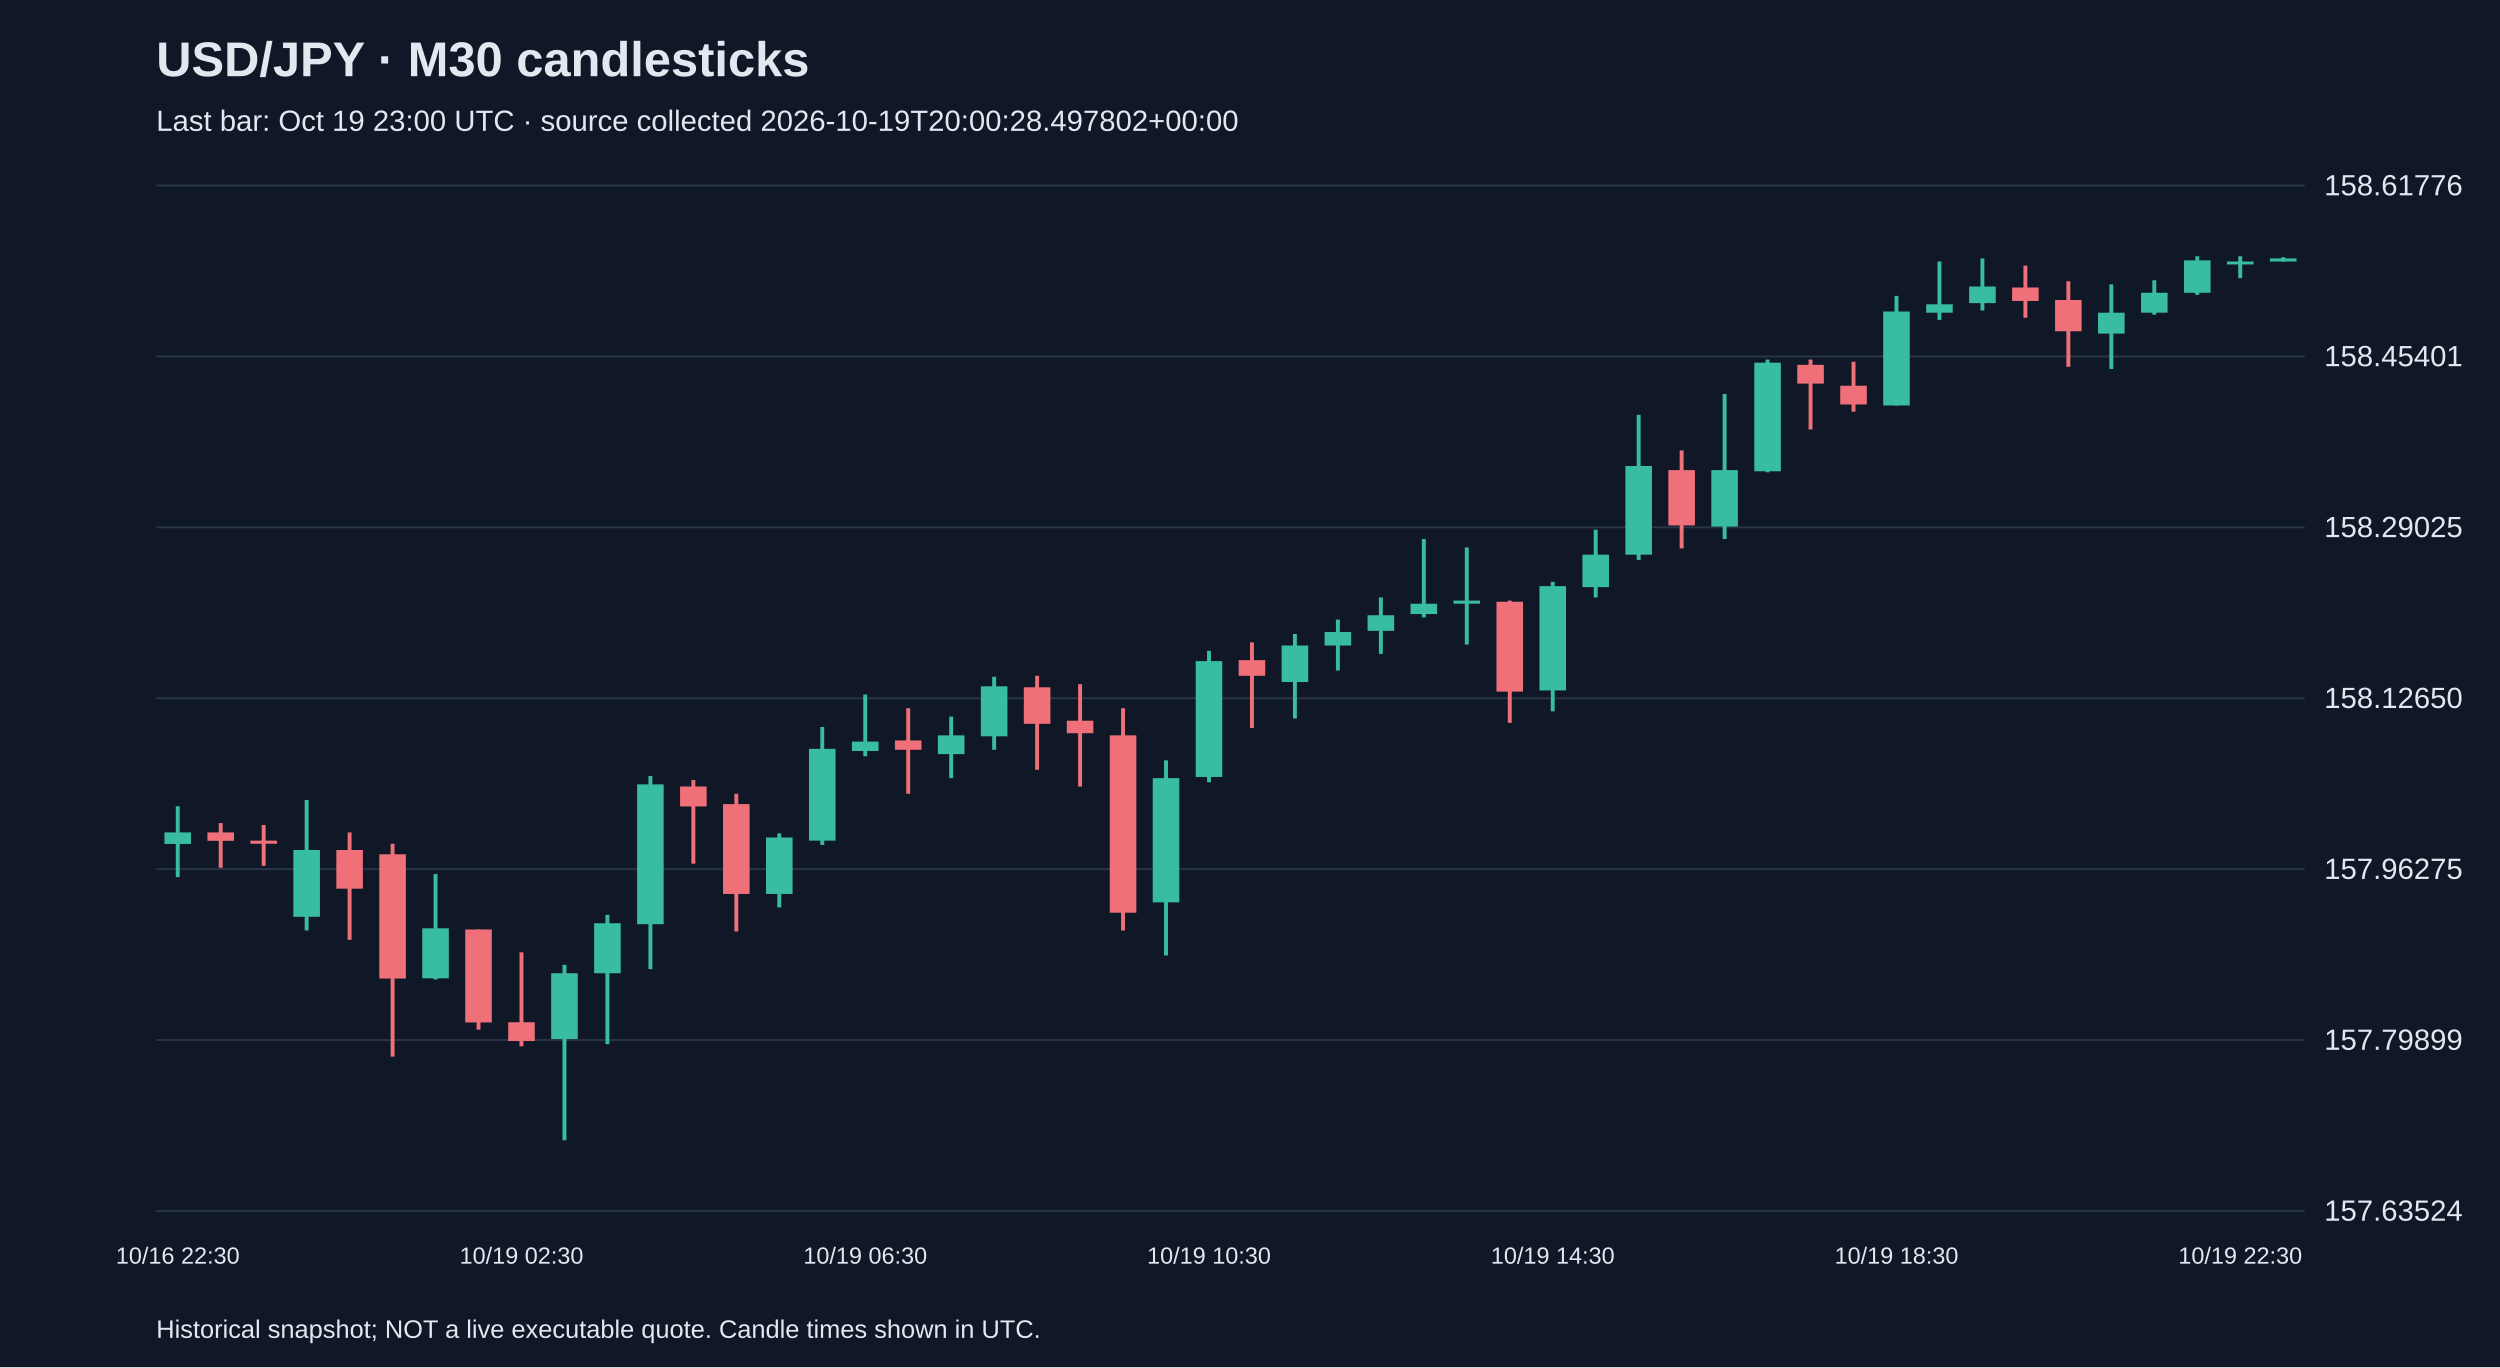
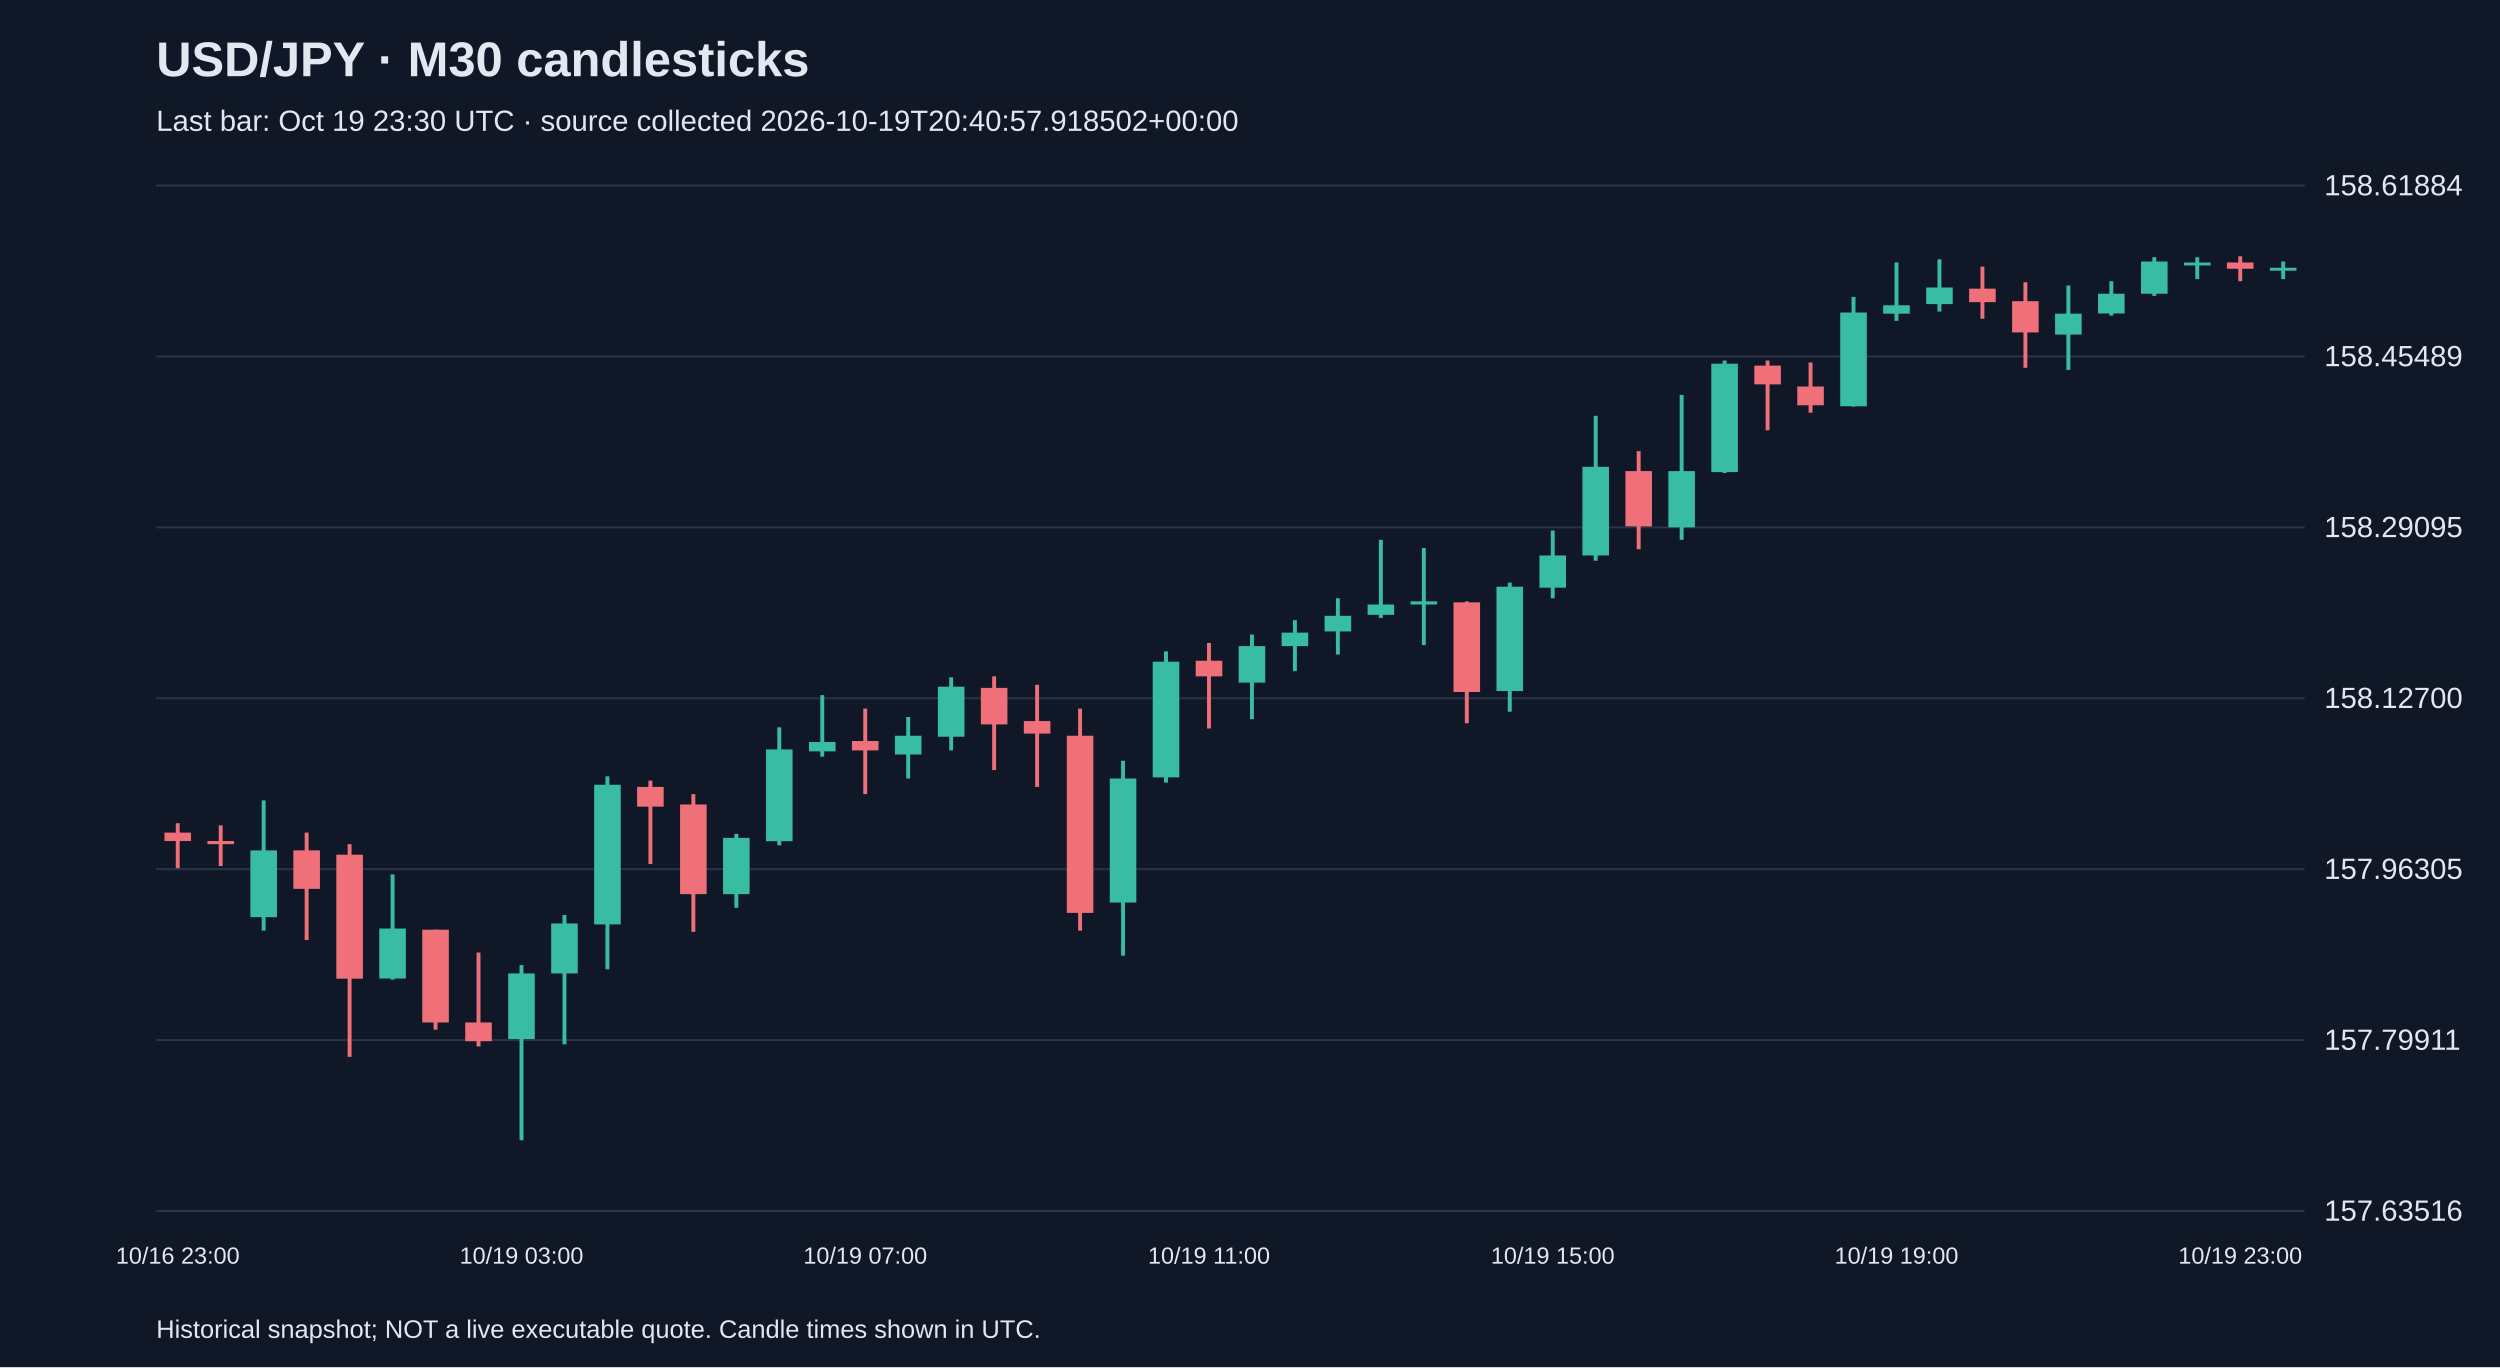
<svg xmlns="http://www.w3.org/2000/svg" viewBox="0 0 1280 700">
  <rect width="100%" height="100%" fill="#101827" />
  <style>text{font-family:Arial,sans-serif;fill:#e2e8f0}</style>
  <text x="80" y="39" font-size="25" font-weight="bold">USD/JPY · M30 candlesticks</text>
-   <text x="80" y="67" font-size="15" fill="#a6b1c5">Last bar: Oct 19 23:00 UTC · source collected 2026-10-19T20:00:28.497802+00:00</text>
+   <text x="80" y="67" font-size="15" fill="#a6b1c5">Last bar: Oct 19 23:30 UTC · source collected 2026-10-19T20:40:57.918502+00:00</text>
  <line x1="80" y1="620.0" x2="1180" y2="620.0" stroke="#283548" />
-   <text x="1190" y="625.0" font-size="15">157.63524</text>
+   <text x="1190" y="625.0" font-size="15">157.63516</text>
  <line x1="80" y1="532.5" x2="1180" y2="532.5" stroke="#283548" />
-   <text x="1190" y="537.5" font-size="15">157.79899</text>
+   <text x="1190" y="537.5" font-size="15">157.79911</text>
  <line x1="80" y1="445.0" x2="1180" y2="445.0" stroke="#283548" />
-   <text x="1190" y="450.0" font-size="15">157.96275</text>
+   <text x="1190" y="450.0" font-size="15">157.96305</text>
  <line x1="80" y1="357.5" x2="1180" y2="357.5" stroke="#283548" />
-   <text x="1190" y="362.5" font-size="15">158.12650</text>
+   <text x="1190" y="362.5" font-size="15">158.12700</text>
  <line x1="80" y1="270.0" x2="1180" y2="270.0" stroke="#283548" />
-   <text x="1190" y="275.0" font-size="15">158.29025</text>
+   <text x="1190" y="275.0" font-size="15">158.29095</text>
  <line x1="80" y1="182.5" x2="1180" y2="182.5" stroke="#283548" />
-   <text x="1190" y="187.5" font-size="15">158.45401</text>
+   <text x="1190" y="187.5" font-size="15">158.45489</text>
  <line x1="80" y1="95.0" x2="1180" y2="95.0" stroke="#283548" />
-   <text x="1190" y="100.0" font-size="15">158.61776</text>
-   <line x1="91.0" y1="412.8" x2="91.0" y2="449.1" stroke="#38bca2" stroke-width="2" />
-   <rect x="84.2" y="426.2" width="13.6" height="5.9" fill="#38bca2" />
-   <text x="91.0" y="647" text-anchor="middle" font-size="12">10/16 22:30</text>
-   <line x1="113.0" y1="421.4" x2="113.0" y2="444.3" stroke="#f07079" stroke-width="2" />
-   <rect x="106.2" y="426.2" width="13.6" height="4.3" fill="#f07079" />
-   <line x1="135.0" y1="422.4" x2="135.0" y2="443.3" stroke="#f07079" stroke-width="2" />
-   <rect x="128.2" y="430.4" width="13.6" height="1.6" fill="#f07079" />
-   <line x1="157.0" y1="409.6" x2="157.0" y2="476.4" stroke="#38bca2" stroke-width="2" />
-   <rect x="150.2" y="435.2" width="13.6" height="34.2" fill="#38bca2" />
-   <line x1="179.0" y1="426.2" x2="179.0" y2="481.2" stroke="#f07079" stroke-width="2" />
-   <rect x="172.2" y="435.2" width="13.6" height="19.8" fill="#f07079" />
-   <line x1="201.0" y1="432.0" x2="201.0" y2="541.0" stroke="#f07079" stroke-width="2" />
-   <rect x="194.2" y="437.4" width="13.6" height="63.6" fill="#f07079" />
-   <line x1="223.0" y1="447.5" x2="223.0" y2="501.5" stroke="#38bca2" stroke-width="2" />
-   <rect x="216.2" y="475.3" width="13.6" height="25.6" fill="#38bca2" />
-   <line x1="245.0" y1="475.9" x2="245.0" y2="527.2" stroke="#f07079" stroke-width="2" />
-   <rect x="238.2" y="475.9" width="13.6" height="47.6" fill="#f07079" />
-   <line x1="267.0" y1="487.6" x2="267.0" y2="535.7" stroke="#f07079" stroke-width="2" />
-   <rect x="260.2" y="523.4" width="13.6" height="9.6" fill="#f07079" />
-   <text x="267.0" y="647" text-anchor="middle" font-size="12">10/19 02:30</text>
-   <line x1="289.0" y1="494.0" x2="289.0" y2="583.8" stroke="#38bca2" stroke-width="2" />
-   <rect x="282.2" y="498.3" width="13.6" height="33.7" fill="#38bca2" />
-   <line x1="311.0" y1="468.4" x2="311.0" y2="534.6" stroke="#38bca2" stroke-width="2" />
-   <rect x="304.2" y="472.7" width="13.6" height="25.6" fill="#38bca2" />
-   <line x1="333.0" y1="397.3" x2="333.0" y2="496.2" stroke="#38bca2" stroke-width="2" />
-   <rect x="326.2" y="401.6" width="13.6" height="71.6" fill="#38bca2" />
-   <line x1="355.0" y1="399.4" x2="355.0" y2="442.2" stroke="#f07079" stroke-width="2" />
-   <rect x="348.2" y="402.7" width="13.6" height="10.2" fill="#f07079" />
-   <line x1="377.0" y1="406.4" x2="377.0" y2="476.9" stroke="#f07079" stroke-width="2" />
-   <rect x="370.2" y="411.7" width="13.6" height="46.0" fill="#f07079" />
-   <line x1="399.0" y1="426.7" x2="399.0" y2="464.6" stroke="#38bca2" stroke-width="2" />
-   <rect x="392.2" y="428.8" width="13.6" height="28.9" fill="#38bca2" />
-   <line x1="421.0" y1="372.2" x2="421.0" y2="432.6" stroke="#38bca2" stroke-width="2" />
-   <rect x="414.2" y="383.4" width="13.6" height="47.0" fill="#38bca2" />
-   <line x1="443.0" y1="355.6" x2="443.0" y2="387.2" stroke="#38bca2" stroke-width="2" />
-   <rect x="436.2" y="379.7" width="13.6" height="4.8" fill="#38bca2" />
-   <text x="443.0" y="647" text-anchor="middle" font-size="12">10/19 06:30</text>
-   <line x1="465.0" y1="362.6" x2="465.0" y2="406.4" stroke="#f07079" stroke-width="2" />
-   <rect x="458.2" y="379.1" width="13.6" height="4.8" fill="#f07079" />
-   <line x1="487.0" y1="366.9" x2="487.0" y2="398.4" stroke="#38bca2" stroke-width="2" />
-   <rect x="480.2" y="376.5" width="13.6" height="9.6" fill="#38bca2" />
-   <line x1="509.0" y1="346.5" x2="509.0" y2="383.9" stroke="#38bca2" stroke-width="2" />
-   <rect x="502.2" y="351.4" width="13.6" height="25.6" fill="#38bca2" />
-   <line x1="531.0" y1="346.0" x2="531.0" y2="394.1" stroke="#f07079" stroke-width="2" />
-   <rect x="524.2" y="351.9" width="13.6" height="18.7" fill="#f07079" />
-   <line x1="553.0" y1="350.3" x2="553.0" y2="402.7" stroke="#f07079" stroke-width="2" />
-   <rect x="546.2" y="369.0" width="13.6" height="6.4" fill="#f07079" />
-   <line x1="575.0" y1="362.6" x2="575.0" y2="476.4" stroke="#f07079" stroke-width="2" />
-   <rect x="568.2" y="376.5" width="13.6" height="90.8" fill="#f07079" />
-   <line x1="597.0" y1="389.3" x2="597.0" y2="489.2" stroke="#38bca2" stroke-width="2" />
-   <rect x="590.2" y="398.4" width="13.6" height="63.6" fill="#38bca2" />
-   <line x1="619.0" y1="333.2" x2="619.0" y2="400.5" stroke="#38bca2" stroke-width="2" />
-   <rect x="612.2" y="338.5" width="13.6" height="59.3" fill="#38bca2" />
-   <text x="619.0" y="647" text-anchor="middle" font-size="12">10/19 10:30</text>
-   <line x1="641.0" y1="328.9" x2="641.0" y2="372.7" stroke="#f07079" stroke-width="2" />
-   <rect x="634.2" y="338.0" width="13.6" height="8.0" fill="#f07079" />
-   <line x1="663.0" y1="324.6" x2="663.0" y2="367.9" stroke="#38bca2" stroke-width="2" />
-   <rect x="656.2" y="330.5" width="13.6" height="18.7" fill="#38bca2" />
-   <line x1="685.0" y1="317.2" x2="685.0" y2="343.3" stroke="#38bca2" stroke-width="2" />
-   <rect x="678.2" y="323.6" width="13.6" height="6.9" fill="#38bca2" />
-   <line x1="707.0" y1="305.9" x2="707.0" y2="334.8" stroke="#38bca2" stroke-width="2" />
-   <rect x="700.2" y="315.0" width="13.6" height="8.0" fill="#38bca2" />
-   <line x1="729.0" y1="276.0" x2="729.0" y2="316.1" stroke="#38bca2" stroke-width="2" />
-   <rect x="722.2" y="309.1" width="13.6" height="5.3" fill="#38bca2" />
-   <line x1="751.0" y1="280.3" x2="751.0" y2="330.0" stroke="#38bca2" stroke-width="2" />
-   <rect x="744.2" y="307.5" width="13.6" height="1.6" fill="#38bca2" />
-   <line x1="773.0" y1="307.5" x2="773.0" y2="370.1" stroke="#f07079" stroke-width="2" />
-   <rect x="766.2" y="308.1" width="13.6" height="46.0" fill="#f07079" />
-   <line x1="795.0" y1="297.9" x2="795.0" y2="364.2" stroke="#38bca2" stroke-width="2" />
-   <rect x="788.2" y="300.1" width="13.6" height="53.4" fill="#38bca2" />
-   <text x="795.0" y="647" text-anchor="middle" font-size="12">10/19 14:30</text>
-   <line x1="817.0" y1="271.2" x2="817.0" y2="305.9" stroke="#38bca2" stroke-width="2" />
-   <rect x="810.2" y="284.0" width="13.6" height="16.6" fill="#38bca2" />
-   <line x1="839.0" y1="212.4" x2="839.0" y2="286.7" stroke="#38bca2" stroke-width="2" />
-   <rect x="832.2" y="238.6" width="13.6" height="45.4" fill="#38bca2" />
-   <line x1="861.0" y1="230.6" x2="861.0" y2="280.8" stroke="#f07079" stroke-width="2" />
-   <rect x="854.2" y="240.7" width="13.6" height="28.3" fill="#f07079" />
-   <line x1="883.0" y1="201.7" x2="883.0" y2="276.0" stroke="#38bca2" stroke-width="2" />
-   <rect x="876.2" y="240.7" width="13.6" height="28.9" fill="#38bca2" />
-   <line x1="905.0" y1="184.1" x2="905.0" y2="241.8" stroke="#38bca2" stroke-width="2" />
-   <rect x="898.2" y="185.7" width="13.6" height="55.6" fill="#38bca2" />
-   <line x1="927.0" y1="184.1" x2="927.0" y2="219.9" stroke="#f07079" stroke-width="2" />
-   <rect x="920.2" y="186.8" width="13.6" height="9.6" fill="#f07079" />
-   <line x1="949.0" y1="185.2" x2="949.0" y2="210.8" stroke="#f07079" stroke-width="2" />
-   <rect x="942.2" y="197.5" width="13.6" height="9.6" fill="#f07079" />
-   <line x1="971.0" y1="151.5" x2="971.0" y2="207.6" stroke="#38bca2" stroke-width="2" />
-   <rect x="964.2" y="159.5" width="13.6" height="48.1" fill="#38bca2" />
-   <text x="971.0" y="647" text-anchor="middle" font-size="12">10/19 18:30</text>
-   <line x1="993.0" y1="133.9" x2="993.0" y2="163.8" stroke="#38bca2" stroke-width="2" />
-   <rect x="986.2" y="155.8" width="13.6" height="4.3" fill="#38bca2" />
-   <line x1="1015.0" y1="132.3" x2="1015.0" y2="159.0" stroke="#38bca2" stroke-width="2" />
-   <rect x="1008.2" y="146.7" width="13.6" height="8.5" fill="#38bca2" />
-   <line x1="1037.0" y1="136.0" x2="1037.0" y2="162.7" stroke="#f07079" stroke-width="2" />
-   <rect x="1030.2" y="147.2" width="13.6" height="6.9" fill="#f07079" />
-   <line x1="1059.0" y1="144.0" x2="1059.0" y2="187.8" stroke="#f07079" stroke-width="2" />
-   <rect x="1052.2" y="153.6" width="13.6" height="16.0" fill="#f07079" />
-   <line x1="1081.0" y1="145.6" x2="1081.0" y2="188.9" stroke="#38bca2" stroke-width="2" />
-   <rect x="1074.2" y="160.1" width="13.6" height="10.7" fill="#38bca2" />
-   <line x1="1103.0" y1="143.5" x2="1103.0" y2="161.1" stroke="#38bca2" stroke-width="2" />
-   <rect x="1096.2" y="149.9" width="13.6" height="10.2" fill="#38bca2" />
-   <line x1="1125.0" y1="131.2" x2="1125.0" y2="151.0" stroke="#38bca2" stroke-width="2" />
-   <rect x="1118.2" y="133.3" width="13.6" height="16.6" fill="#38bca2" />
-   <line x1="1147.0" y1="131.2" x2="1147.0" y2="142.4" stroke="#38bca2" stroke-width="2" />
-   <rect x="1140.2" y="133.9" width="13.6" height="1.5" fill="#38bca2" />
-   <text x="1147.0" y="647" text-anchor="middle" font-size="12">10/19 22:30</text>
-   <line x1="1169.0" y1="131.7" x2="1169.0" y2="133.9" stroke="#38bca2" stroke-width="2" />
-   <rect x="1162.2" y="132.3" width="13.6" height="1.6" fill="#38bca2" />
+   <text x="1190" y="100.0" font-size="15">158.61884</text>
+   <line x1="91.0" y1="421.5" x2="91.0" y2="444.5" stroke="#f07079" stroke-width="2" />
+   <rect x="84.2" y="426.3" width="13.6" height="4.3" fill="#f07079" />
+   <text x="91.0" y="647" text-anchor="middle" font-size="12">10/16 23:00</text>
+   <line x1="113.0" y1="422.6" x2="113.0" y2="443.4" stroke="#f07079" stroke-width="2" />
+   <rect x="106.2" y="430.6" width="13.6" height="1.6" fill="#f07079" />
+   <line x1="135.0" y1="409.8" x2="135.0" y2="476.5" stroke="#38bca2" stroke-width="2" />
+   <rect x="128.2" y="435.4" width="13.6" height="34.2" fill="#38bca2" />
+   <line x1="157.0" y1="426.3" x2="157.0" y2="481.3" stroke="#f07079" stroke-width="2" />
+   <rect x="150.2" y="435.4" width="13.6" height="19.7" fill="#f07079" />
+   <line x1="179.0" y1="432.2" x2="179.0" y2="541.1" stroke="#f07079" stroke-width="2" />
+   <rect x="172.2" y="437.6" width="13.6" height="63.5" fill="#f07079" />
+   <line x1="201.0" y1="447.7" x2="201.0" y2="501.6" stroke="#38bca2" stroke-width="2" />
+   <rect x="194.2" y="475.4" width="13.6" height="25.6" fill="#38bca2" />
+   <line x1="223.0" y1="476.0" x2="223.0" y2="527.2" stroke="#f07079" stroke-width="2" />
+   <rect x="216.2" y="476.0" width="13.6" height="47.5" fill="#f07079" />
+   <line x1="245.0" y1="487.7" x2="245.0" y2="535.8" stroke="#f07079" stroke-width="2" />
+   <rect x="238.2" y="523.5" width="13.6" height="9.6" fill="#f07079" />
+   <line x1="267.0" y1="494.1" x2="267.0" y2="583.8" stroke="#38bca2" stroke-width="2" />
+   <rect x="260.2" y="498.4" width="13.6" height="33.6" fill="#38bca2" />
+   <text x="267.0" y="647" text-anchor="middle" font-size="12">10/19 03:00</text>
+   <line x1="289.0" y1="468.5" x2="289.0" y2="534.7" stroke="#38bca2" stroke-width="2" />
+   <rect x="282.2" y="472.8" width="13.6" height="25.6" fill="#38bca2" />
+   <line x1="311.0" y1="397.5" x2="311.0" y2="496.3" stroke="#38bca2" stroke-width="2" />
+   <rect x="304.2" y="401.8" width="13.6" height="71.5" fill="#38bca2" />
+   <line x1="333.0" y1="399.7" x2="333.0" y2="442.4" stroke="#f07079" stroke-width="2" />
+   <rect x="326.2" y="402.9" width="13.6" height="10.1" fill="#f07079" />
+   <line x1="355.0" y1="406.6" x2="355.0" y2="477.1" stroke="#f07079" stroke-width="2" />
+   <rect x="348.2" y="411.9" width="13.6" height="45.9" fill="#f07079" />
+   <line x1="377.0" y1="426.9" x2="377.0" y2="464.8" stroke="#38bca2" stroke-width="2" />
+   <rect x="370.2" y="429.0" width="13.6" height="28.8" fill="#38bca2" />
+   <line x1="399.0" y1="372.4" x2="399.0" y2="432.8" stroke="#38bca2" stroke-width="2" />
+   <rect x="392.2" y="383.7" width="13.6" height="47.0" fill="#38bca2" />
+   <line x1="421.0" y1="355.9" x2="421.0" y2="387.4" stroke="#38bca2" stroke-width="2" />
+   <rect x="414.2" y="379.9" width="13.6" height="4.8" fill="#38bca2" />
+   <line x1="443.0" y1="362.8" x2="443.0" y2="406.6" stroke="#f07079" stroke-width="2" />
+   <rect x="436.2" y="379.4" width="13.6" height="4.8" fill="#f07079" />
+   <text x="443.0" y="647" text-anchor="middle" font-size="12">10/19 07:00</text>
+   <line x1="465.0" y1="367.1" x2="465.0" y2="398.6" stroke="#38bca2" stroke-width="2" />
+   <rect x="458.2" y="376.7" width="13.6" height="9.6" fill="#38bca2" />
+   <line x1="487.0" y1="346.8" x2="487.0" y2="384.2" stroke="#38bca2" stroke-width="2" />
+   <rect x="480.2" y="351.6" width="13.6" height="25.6" fill="#38bca2" />
+   <line x1="509.0" y1="346.3" x2="509.0" y2="394.3" stroke="#f07079" stroke-width="2" />
+   <rect x="502.2" y="352.2" width="13.6" height="18.7" fill="#f07079" />
+   <line x1="531.0" y1="350.6" x2="531.0" y2="402.9" stroke="#f07079" stroke-width="2" />
+   <rect x="524.2" y="369.2" width="13.6" height="6.4" fill="#f07079" />
+   <line x1="553.0" y1="362.8" x2="553.0" y2="476.5" stroke="#f07079" stroke-width="2" />
+   <rect x="546.2" y="376.7" width="13.6" height="90.7" fill="#f07079" />
+   <line x1="575.0" y1="389.5" x2="575.0" y2="489.3" stroke="#38bca2" stroke-width="2" />
+   <rect x="568.2" y="398.6" width="13.6" height="63.5" fill="#38bca2" />
+   <line x1="597.0" y1="333.5" x2="597.0" y2="400.7" stroke="#38bca2" stroke-width="2" />
+   <rect x="590.2" y="338.8" width="13.6" height="59.2" fill="#38bca2" />
+   <line x1="619.0" y1="329.2" x2="619.0" y2="373.0" stroke="#f07079" stroke-width="2" />
+   <rect x="612.2" y="338.3" width="13.6" height="8.0" fill="#f07079" />
+   <text x="619.0" y="647" text-anchor="middle" font-size="12">10/19 11:00</text>
+   <line x1="641.0" y1="324.9" x2="641.0" y2="368.2" stroke="#38bca2" stroke-width="2" />
+   <rect x="634.2" y="330.8" width="13.6" height="18.7" fill="#38bca2" />
+   <line x1="663.0" y1="317.5" x2="663.0" y2="343.6" stroke="#38bca2" stroke-width="2" />
+   <rect x="656.2" y="323.9" width="13.6" height="6.9" fill="#38bca2" />
+   <line x1="685.0" y1="306.3" x2="685.0" y2="335.1" stroke="#38bca2" stroke-width="2" />
+   <rect x="678.2" y="315.3" width="13.6" height="8.0" fill="#38bca2" />
+   <line x1="707.0" y1="276.4" x2="707.0" y2="316.4" stroke="#38bca2" stroke-width="2" />
+   <rect x="700.2" y="309.5" width="13.6" height="5.3" fill="#38bca2" />
+   <line x1="729.0" y1="280.6" x2="729.0" y2="330.3" stroke="#38bca2" stroke-width="2" />
+   <rect x="722.2" y="307.9" width="13.6" height="1.6" fill="#38bca2" />
+   <line x1="751.0" y1="307.9" x2="751.0" y2="370.3" stroke="#f07079" stroke-width="2" />
+   <rect x="744.2" y="308.4" width="13.6" height="45.9" fill="#f07079" />
+   <line x1="773.0" y1="298.3" x2="773.0" y2="364.4" stroke="#38bca2" stroke-width="2" />
+   <rect x="766.2" y="300.4" width="13.6" height="53.4" fill="#38bca2" />
+   <line x1="795.0" y1="271.6" x2="795.0" y2="306.3" stroke="#38bca2" stroke-width="2" />
+   <rect x="788.2" y="284.4" width="13.6" height="16.5" fill="#38bca2" />
+   <text x="795.0" y="647" text-anchor="middle" font-size="12">10/19 15:00</text>
+   <line x1="817.0" y1="212.9" x2="817.0" y2="287.1" stroke="#38bca2" stroke-width="2" />
+   <rect x="810.2" y="239.0" width="13.6" height="45.4" fill="#38bca2" />
+   <line x1="839.0" y1="231.0" x2="839.0" y2="281.2" stroke="#f07079" stroke-width="2" />
+   <rect x="832.2" y="241.2" width="13.6" height="28.3" fill="#f07079" />
+   <line x1="861.0" y1="202.2" x2="861.0" y2="276.4" stroke="#38bca2" stroke-width="2" />
+   <rect x="854.2" y="241.2" width="13.6" height="28.8" fill="#38bca2" />
+   <line x1="883.0" y1="184.6" x2="883.0" y2="242.2" stroke="#38bca2" stroke-width="2" />
+   <rect x="876.2" y="186.2" width="13.6" height="55.5" fill="#38bca2" />
+   <line x1="905.0" y1="184.6" x2="905.0" y2="220.3" stroke="#f07079" stroke-width="2" />
+   <rect x="898.2" y="187.2" width="13.6" height="9.6" fill="#f07079" />
+   <line x1="927.0" y1="185.6" x2="927.0" y2="211.3" stroke="#f07079" stroke-width="2" />
+   <rect x="920.2" y="197.9" width="13.6" height="9.6" fill="#f07079" />
+   <line x1="949.0" y1="152.0" x2="949.0" y2="208.1" stroke="#38bca2" stroke-width="2" />
+   <rect x="942.2" y="160.0" width="13.6" height="48.0" fill="#38bca2" />
+   <line x1="971.0" y1="134.4" x2="971.0" y2="164.3" stroke="#38bca2" stroke-width="2" />
+   <rect x="964.2" y="156.3" width="13.6" height="4.3" fill="#38bca2" />
+   <text x="971.0" y="647" text-anchor="middle" font-size="12">10/19 19:00</text>
+   <line x1="993.0" y1="132.8" x2="993.0" y2="159.5" stroke="#38bca2" stroke-width="2" />
+   <rect x="986.2" y="147.2" width="13.6" height="8.5" fill="#38bca2" />
+   <line x1="1015.0" y1="136.5" x2="1015.0" y2="163.2" stroke="#f07079" stroke-width="2" />
+   <rect x="1008.2" y="147.8" width="13.6" height="6.9" fill="#f07079" />
+   <line x1="1037.0" y1="144.5" x2="1037.0" y2="188.3" stroke="#f07079" stroke-width="2" />
+   <rect x="1030.2" y="154.2" width="13.6" height="16.0" fill="#f07079" />
+   <line x1="1059.0" y1="146.2" x2="1059.0" y2="189.4" stroke="#38bca2" stroke-width="2" />
+   <rect x="1052.2" y="160.6" width="13.6" height="10.7" fill="#38bca2" />
+   <line x1="1081.0" y1="144.0" x2="1081.0" y2="161.6" stroke="#38bca2" stroke-width="2" />
+   <rect x="1074.2" y="150.4" width="13.6" height="10.1" fill="#38bca2" />
+   <line x1="1103.0" y1="131.7" x2="1103.0" y2="151.5" stroke="#38bca2" stroke-width="2" />
+   <rect x="1096.2" y="133.9" width="13.6" height="16.5" fill="#38bca2" />
+   <line x1="1125.0" y1="131.7" x2="1125.0" y2="142.9" stroke="#38bca2" stroke-width="2" />
+   <rect x="1118.2" y="134.4" width="13.6" height="1.5" fill="#38bca2" />
+   <line x1="1147.0" y1="131.2" x2="1147.0" y2="144.0" stroke="#f07079" stroke-width="2" />
+   <rect x="1140.2" y="134.4" width="13.6" height="3.2" fill="#f07079" />
+   <text x="1147.0" y="647" text-anchor="middle" font-size="12">10/19 23:00</text>
+   <line x1="1169.0" y1="133.9" x2="1169.0" y2="142.9" stroke="#38bca2" stroke-width="2" />
+   <rect x="1162.2" y="137.1" width="13.6" height="1.5" fill="#38bca2" />
  <text x="80" y="685" font-size="13">Historical snapshot; NOT a live executable quote. Candle times shown in UTC.</text>
</svg>
